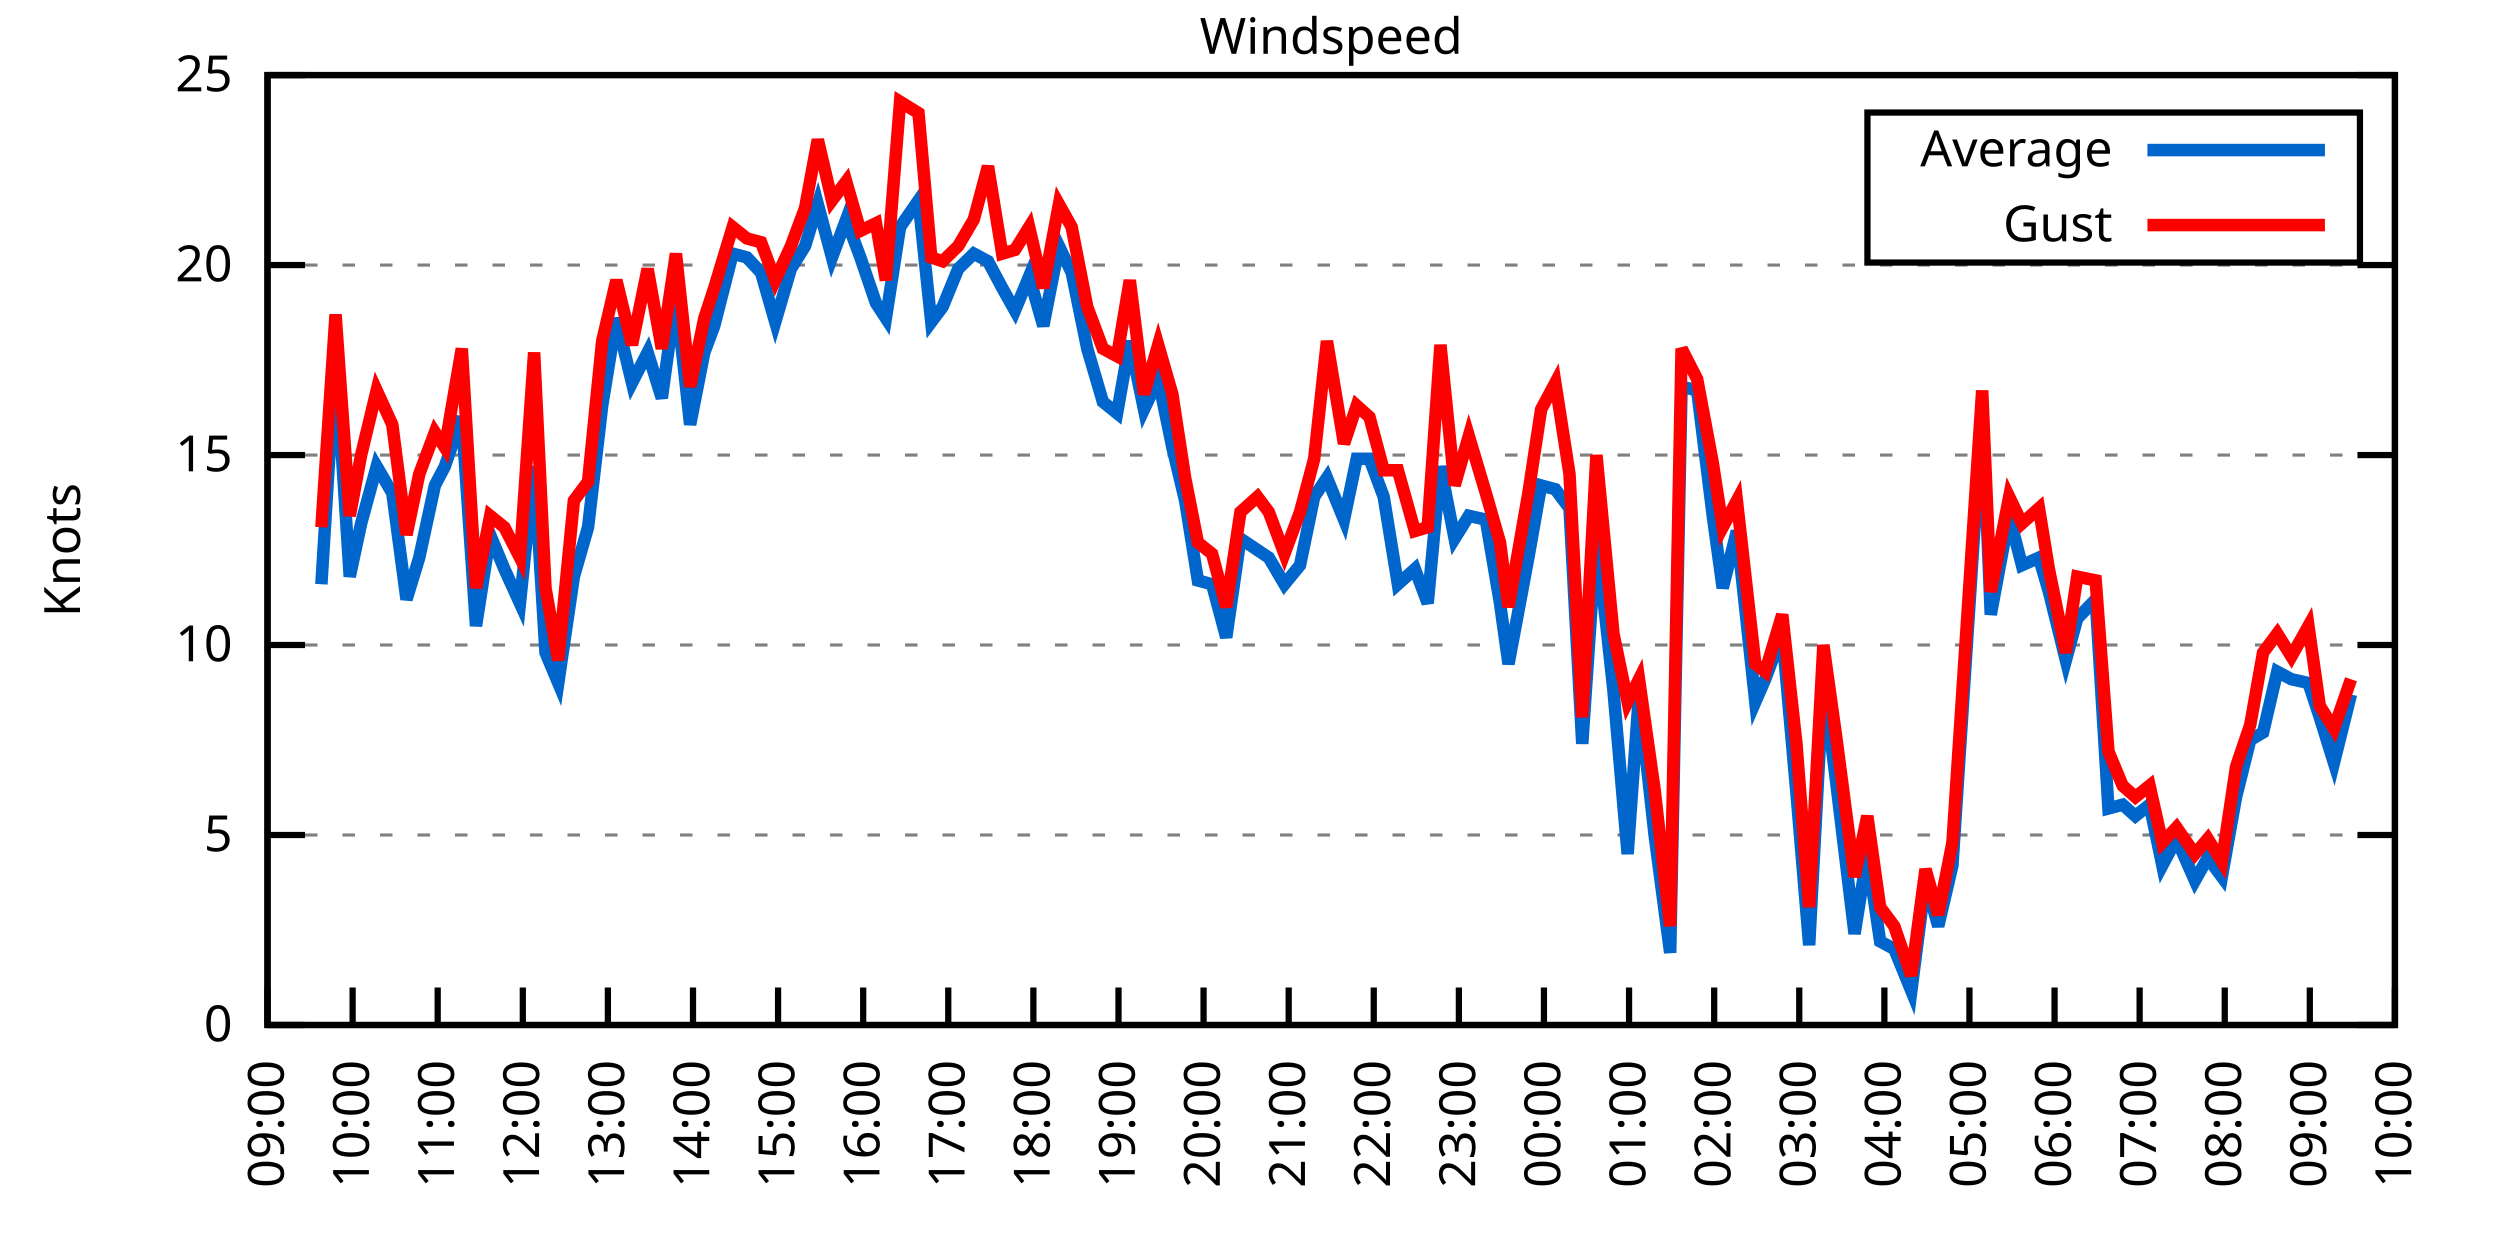
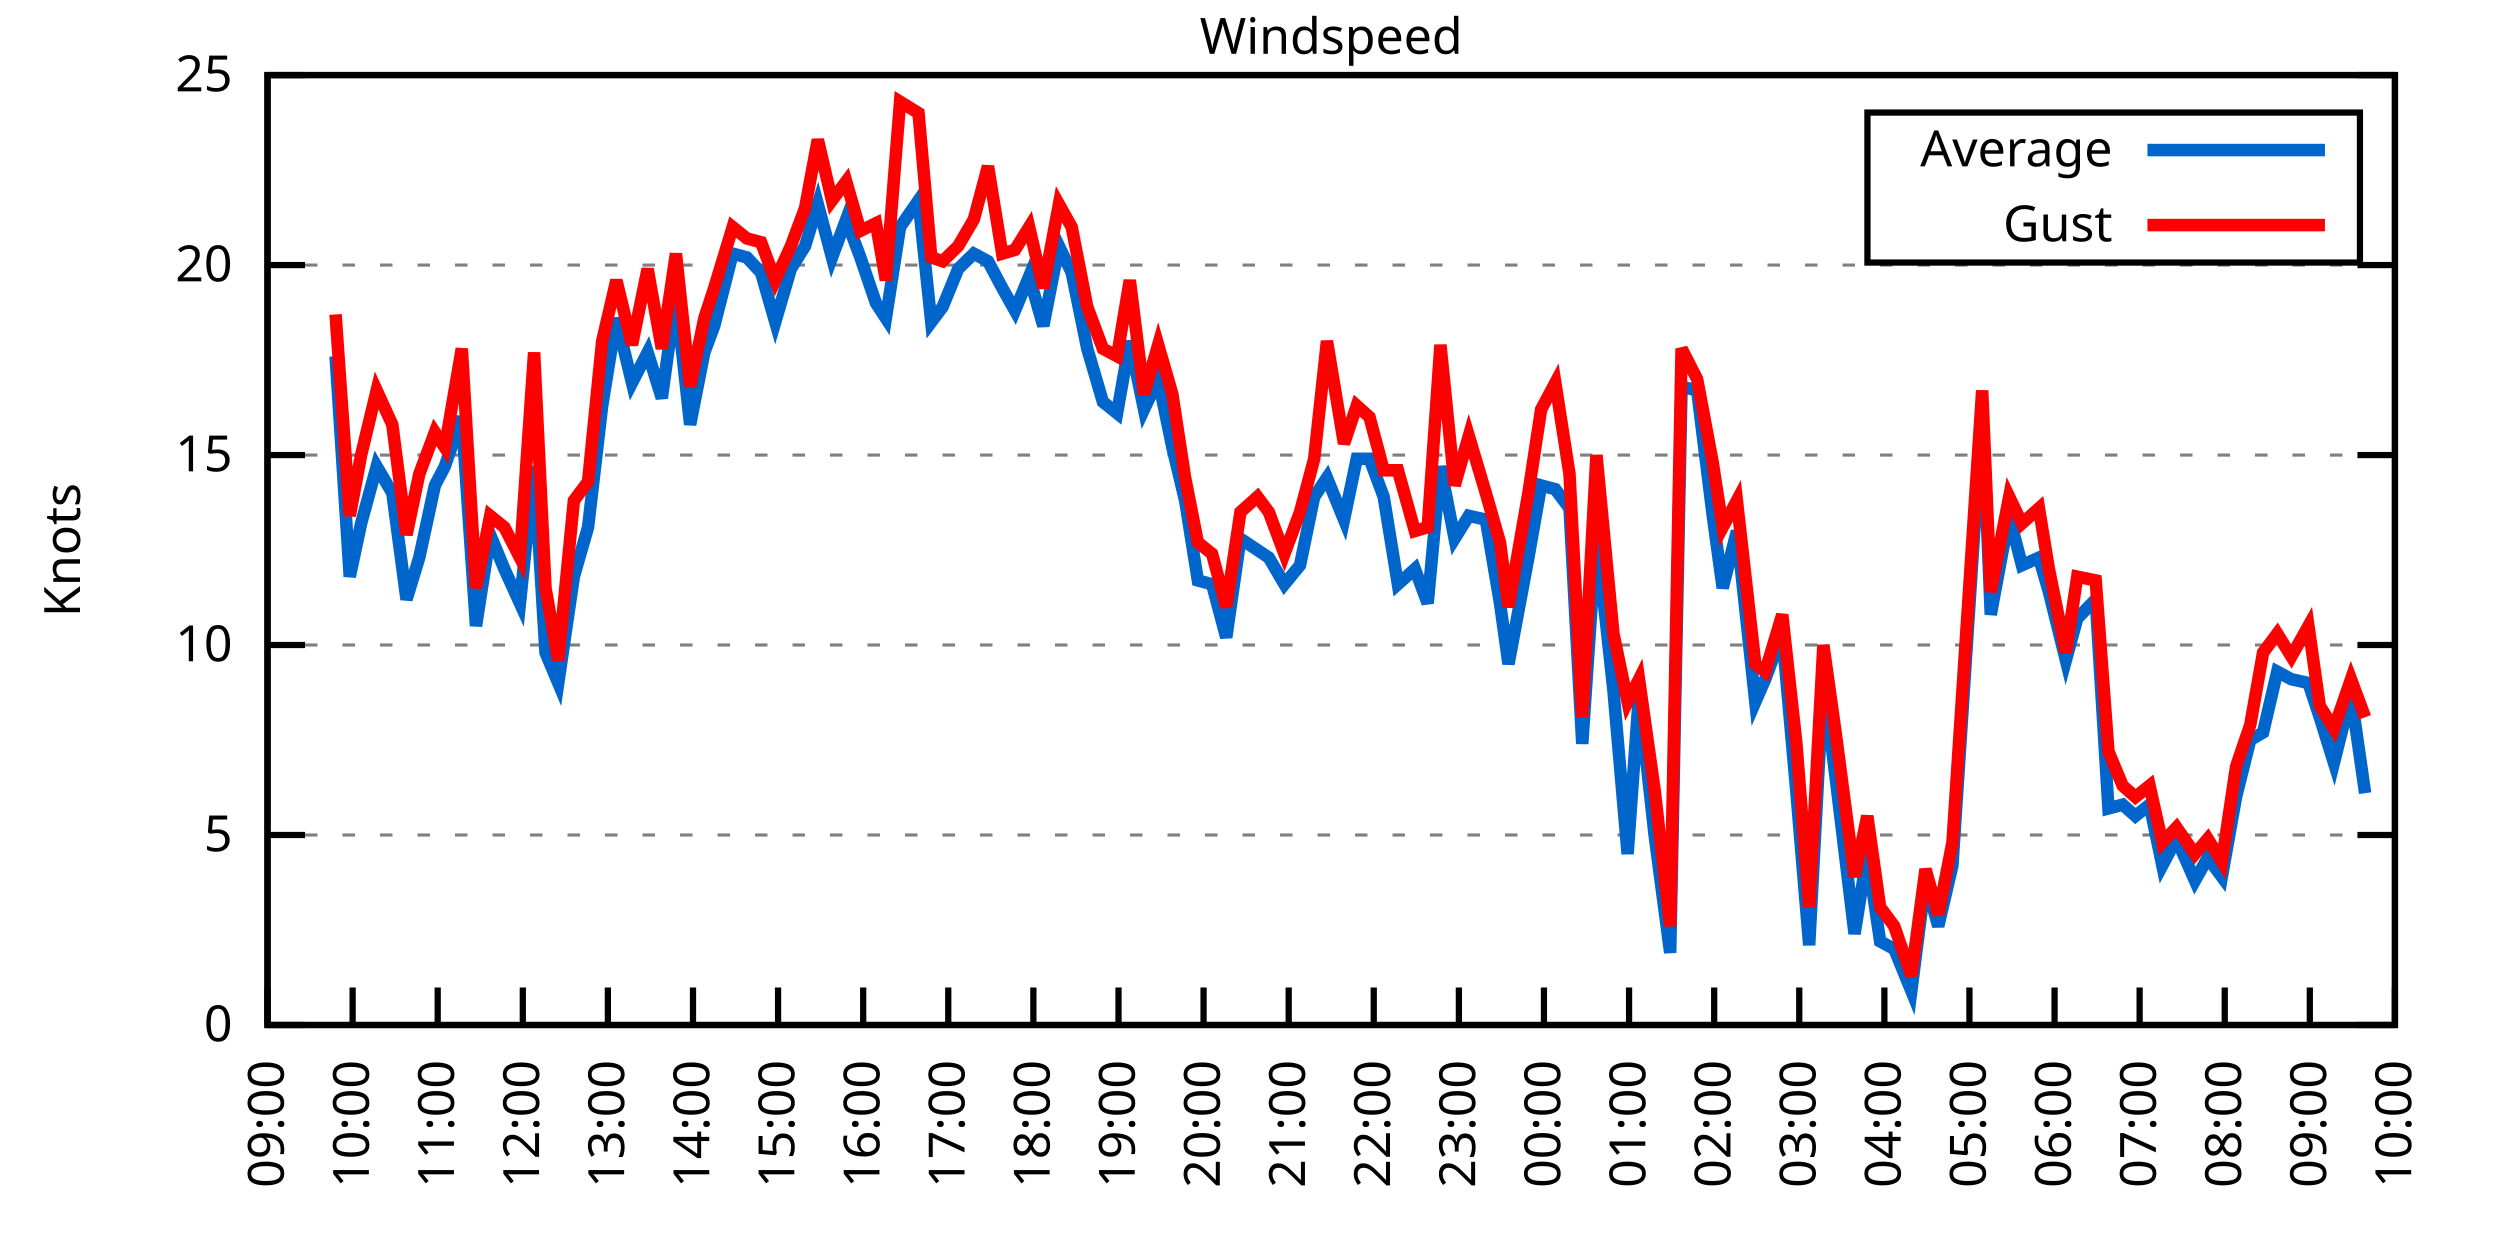
<svg xmlns="http://www.w3.org/2000/svg" xmlns:xlink="http://www.w3.org/1999/xlink" width="400" height="200" viewBox="0 0 400 200">
  <g id="gnuplot_canvas">
    <rect x="0" y="0" width="400" height="200" fill="none" />
    <defs>
      <circle id="gpDot" r="0.5" stroke-width="0.5" stroke="currentColor" />
      <path id="gpPt0" stroke-width="0.333" stroke="currentColor" d="M-1,0 h2 M0,-1 v2" />
      <path id="gpPt1" stroke-width="0.333" stroke="currentColor" d="M-1,-1 L1,1 M1,-1 L-1,1" />
      <path id="gpPt2" stroke-width="0.333" stroke="currentColor" d="M-1,0 L1,0 M0,-1 L0,1 M-1,-1 L1,1 M-1,1 L1,-1" />
      <rect id="gpPt3" stroke-width="0.333" stroke="currentColor" x="-1" y="-1" width="2" height="2" />
      <rect id="gpPt4" stroke-width="0.333" stroke="currentColor" fill="currentColor" x="-1" y="-1" width="2" height="2" />
      <circle id="gpPt5" stroke-width="0.333" stroke="currentColor" cx="0" cy="0" r="1" />
      <use xlink:href="#gpPt5" id="gpPt6" fill="currentColor" stroke="none" />
      <path id="gpPt7" stroke-width="0.333" stroke="currentColor" d="M0,-1.33 L-1.33,0.67 L1.33,0.67 z" />
      <use xlink:href="#gpPt7" id="gpPt8" fill="currentColor" stroke="none" />
      <use xlink:href="#gpPt7" id="gpPt9" stroke="currentColor" transform="rotate(180)" />
      <use xlink:href="#gpPt9" id="gpPt10" fill="currentColor" stroke="none" />
      <use xlink:href="#gpPt3" id="gpPt11" stroke="currentColor" transform="rotate(45)" />
      <use xlink:href="#gpPt11" id="gpPt12" fill="currentColor" stroke="none" />
      <path id="gpPt13" stroke-width="0.333" stroke="currentColor" d="M0,1.330 L1.265,0.411 L0.782,-1.067 L-0.782,-1.076 L-1.265,0.411 z" />
      <use xlink:href="#gpPt13" id="gpPt14" fill="currentColor" stroke="none" />
      <filter id="textbox" filterUnits="objectBoundingBox" x="0" y="0" height="1" width="1">
        <feFlood flood-color="white" flood-opacity="1" result="bgnd" />
        <feComposite in="SourceGraphic" in2="bgnd" operator="atop" />
      </filter>
      <filter id="greybox" filterUnits="objectBoundingBox" x="0" y="0" height="1" width="1">
        <feFlood flood-color="lightgrey" flood-opacity="1" result="grey" />
        <feComposite in="SourceGraphic" in2="grey" operator="atop" />
      </filter>
    </defs>
    <g fill="none" color="white" stroke="currentColor" stroke-width="1.00" stroke-linecap="butt" stroke-linejoin="miter">
</g>
    <g fill="none" color="black" stroke="currentColor" stroke-width="1.00" stroke-linecap="butt" stroke-linejoin="miter">
      <g stroke="none" shape-rendering="crispEdges">
        <polygon fill="rgb(255, 255, 255)" points="42.80,164.00 383.18,164.00 383.18,12.02 42.80,12.02 " />
      </g>
    </g>
    <g fill="none" color="black" stroke="currentColor" stroke-width="1.00" stroke-linecap="butt" stroke-linejoin="miter">
</g>
    <g fill="none" color="black" stroke="black" stroke-width="0.50" stroke-linecap="butt" stroke-linejoin="miter">
</g>
    <g fill="none" color="gray" stroke="currentColor" stroke-width="0.50" stroke-linecap="butt" stroke-linejoin="miter">
      <path stroke="gray" stroke-dasharray="2,4" class="gridline" d="M42.80,164.00 L383.19,164.00  " />
    </g>
    <g fill="none" color="gray" stroke="gray" stroke-width="1.00" stroke-linecap="butt" stroke-linejoin="miter">
</g>
    <g fill="none" color="black" stroke="currentColor" stroke-width="1.00" stroke-linecap="butt" stroke-linejoin="miter">
      <path stroke="black" d="M42.80,164.00 L48.80,164.00 M383.19,164.00 L377.19,164.00  " />
      <g transform="translate(37.20,166.60)" stroke="none" fill="black" font-family="Sans" font-size="8.00" text-anchor="end">
        <text>
          <tspan font-family="Sans"> 0</tspan>
        </text>
      </g>
    </g>
    <g fill="none" color="black" stroke="currentColor" stroke-width="1.00" stroke-linecap="butt" stroke-linejoin="miter">
</g>
    <g fill="none" color="black" stroke="black" stroke-width="0.50" stroke-linecap="butt" stroke-linejoin="miter">
</g>
    <g fill="none" color="gray" stroke="currentColor" stroke-width="0.50" stroke-linecap="butt" stroke-linejoin="miter">
      <path stroke="gray" stroke-dasharray="2,4" class="gridline" d="M42.80,133.60 L383.19,133.60  " />
    </g>
    <g fill="none" color="gray" stroke="gray" stroke-width="1.00" stroke-linecap="butt" stroke-linejoin="miter">
</g>
    <g fill="none" color="black" stroke="currentColor" stroke-width="1.00" stroke-linecap="butt" stroke-linejoin="miter">
      <path stroke="black" d="M42.80,133.60 L48.80,133.60 M383.19,133.60 L377.19,133.60  " />
      <g transform="translate(37.20,136.20)" stroke="none" fill="black" font-family="Sans" font-size="8.00" text-anchor="end">
        <text>
          <tspan font-family="Sans"> 5</tspan>
        </text>
      </g>
    </g>
    <g fill="none" color="black" stroke="currentColor" stroke-width="1.00" stroke-linecap="butt" stroke-linejoin="miter">
</g>
    <g fill="none" color="black" stroke="black" stroke-width="0.50" stroke-linecap="butt" stroke-linejoin="miter">
</g>
    <g fill="none" color="gray" stroke="currentColor" stroke-width="0.50" stroke-linecap="butt" stroke-linejoin="miter">
      <path stroke="gray" stroke-dasharray="2,4" class="gridline" d="M42.80,103.20 L383.19,103.20  " />
    </g>
    <g fill="none" color="gray" stroke="gray" stroke-width="1.00" stroke-linecap="butt" stroke-linejoin="miter">
</g>
    <g fill="none" color="black" stroke="currentColor" stroke-width="1.00" stroke-linecap="butt" stroke-linejoin="miter">
      <path stroke="black" d="M42.80,103.20 L48.80,103.20 M383.19,103.20 L377.19,103.20  " />
      <g transform="translate(37.20,105.80)" stroke="none" fill="black" font-family="Sans" font-size="8.00" text-anchor="end">
        <text>
          <tspan font-family="Sans"> 10</tspan>
        </text>
      </g>
    </g>
    <g fill="none" color="black" stroke="currentColor" stroke-width="1.00" stroke-linecap="butt" stroke-linejoin="miter">
</g>
    <g fill="none" color="black" stroke="black" stroke-width="0.50" stroke-linecap="butt" stroke-linejoin="miter">
</g>
    <g fill="none" color="gray" stroke="currentColor" stroke-width="0.50" stroke-linecap="butt" stroke-linejoin="miter">
      <path stroke="gray" stroke-dasharray="2,4" class="gridline" d="M42.80,72.81 L383.19,72.81  " />
    </g>
    <g fill="none" color="gray" stroke="gray" stroke-width="1.00" stroke-linecap="butt" stroke-linejoin="miter">
</g>
    <g fill="none" color="black" stroke="currentColor" stroke-width="1.00" stroke-linecap="butt" stroke-linejoin="miter">
      <path stroke="black" d="M42.80,72.81 L48.80,72.81 M383.19,72.81 L377.19,72.81  " />
      <g transform="translate(37.20,75.41)" stroke="none" fill="black" font-family="Sans" font-size="8.00" text-anchor="end">
        <text>
          <tspan font-family="Sans"> 15</tspan>
        </text>
      </g>
    </g>
    <g fill="none" color="black" stroke="currentColor" stroke-width="1.00" stroke-linecap="butt" stroke-linejoin="miter">
</g>
    <g fill="none" color="black" stroke="black" stroke-width="0.50" stroke-linecap="butt" stroke-linejoin="miter">
</g>
    <g fill="none" color="gray" stroke="currentColor" stroke-width="0.50" stroke-linecap="butt" stroke-linejoin="miter">
      <path stroke="gray" stroke-dasharray="2,4" class="gridline" d="M42.80,42.41 L383.19,42.41  " />
    </g>
    <g fill="none" color="gray" stroke="gray" stroke-width="1.00" stroke-linecap="butt" stroke-linejoin="miter">
</g>
    <g fill="none" color="black" stroke="currentColor" stroke-width="1.00" stroke-linecap="butt" stroke-linejoin="miter">
      <path stroke="black" d="M42.80,42.41 L48.80,42.41 M383.19,42.41 L377.19,42.41  " />
      <g transform="translate(37.20,45.01)" stroke="none" fill="black" font-family="Sans" font-size="8.00" text-anchor="end">
        <text>
          <tspan font-family="Sans"> 20</tspan>
        </text>
      </g>
    </g>
    <g fill="none" color="black" stroke="currentColor" stroke-width="1.00" stroke-linecap="butt" stroke-linejoin="miter">
</g>
    <g fill="none" color="black" stroke="black" stroke-width="0.50" stroke-linecap="butt" stroke-linejoin="miter">
</g>
    <g fill="none" color="gray" stroke="currentColor" stroke-width="0.50" stroke-linecap="butt" stroke-linejoin="miter">
      <path stroke="gray" stroke-dasharray="2,4" class="gridline" d="M42.80,12.01 L383.19,12.01  " />
    </g>
    <g fill="none" color="gray" stroke="gray" stroke-width="1.00" stroke-linecap="butt" stroke-linejoin="miter">
</g>
    <g fill="none" color="black" stroke="currentColor" stroke-width="1.00" stroke-linecap="butt" stroke-linejoin="miter">
      <path stroke="black" d="M42.80,12.01 L48.80,12.01 M383.19,12.01 L377.19,12.01  " />
      <g transform="translate(37.20,14.61)" stroke="none" fill="black" font-family="Sans" font-size="8.00" text-anchor="end">
        <text>
          <tspan font-family="Sans"> 25</tspan>
        </text>
      </g>
    </g>
    <g fill="none" color="black" stroke="currentColor" stroke-width="1.00" stroke-linecap="butt" stroke-linejoin="miter">
      <path stroke="black" d="M42.80,164.00 L42.80,158.00  " />
      <g transform="translate(45.40,169.60) rotate(270.00)" stroke="none" fill="black" font-family="Sans" font-size="8.00" text-anchor="end">
        <text>
          <tspan font-family="Sans">09:00</tspan>
        </text>
      </g>
    </g>
    <g fill="none" color="black" stroke="currentColor" stroke-width="1.00" stroke-linecap="butt" stroke-linejoin="miter">
      <path stroke="black" d="M56.42,164.00 L56.42,158.00  " />
      <g transform="translate(59.02,169.60) rotate(270.00)" stroke="none" fill="black" font-family="Sans" font-size="8.00" text-anchor="end">
        <text>
          <tspan font-family="Sans">10:00</tspan>
        </text>
      </g>
    </g>
    <g fill="none" color="black" stroke="currentColor" stroke-width="1.00" stroke-linecap="butt" stroke-linejoin="miter">
      <path stroke="black" d="M70.03,164.00 L70.03,158.00  " />
      <g transform="translate(72.63,169.60) rotate(270.00)" stroke="none" fill="black" font-family="Sans" font-size="8.00" text-anchor="end">
        <text>
          <tspan font-family="Sans">11:00</tspan>
        </text>
      </g>
    </g>
    <g fill="none" color="black" stroke="currentColor" stroke-width="1.00" stroke-linecap="butt" stroke-linejoin="miter">
      <path stroke="black" d="M83.65,164.00 L83.65,158.00  " />
      <g transform="translate(86.25,169.60) rotate(270.00)" stroke="none" fill="black" font-family="Sans" font-size="8.00" text-anchor="end">
        <text>
          <tspan font-family="Sans">12:00</tspan>
        </text>
      </g>
    </g>
    <g fill="none" color="black" stroke="currentColor" stroke-width="1.00" stroke-linecap="butt" stroke-linejoin="miter">
      <path stroke="black" d="M97.26,164.00 L97.26,158.00  " />
      <g transform="translate(99.86,169.60) rotate(270.00)" stroke="none" fill="black" font-family="Sans" font-size="8.00" text-anchor="end">
        <text>
          <tspan font-family="Sans">13:00</tspan>
        </text>
      </g>
    </g>
    <g fill="none" color="black" stroke="currentColor" stroke-width="1.00" stroke-linecap="butt" stroke-linejoin="miter">
      <path stroke="black" d="M110.88,164.00 L110.88,158.00  " />
      <g transform="translate(113.48,169.60) rotate(270.00)" stroke="none" fill="black" font-family="Sans" font-size="8.00" text-anchor="end">
        <text>
          <tspan font-family="Sans">14:00</tspan>
        </text>
      </g>
    </g>
    <g fill="none" color="black" stroke="currentColor" stroke-width="1.00" stroke-linecap="butt" stroke-linejoin="miter">
      <path stroke="black" d="M124.49,164.00 L124.49,158.00  " />
      <g transform="translate(127.09,169.60) rotate(270.00)" stroke="none" fill="black" font-family="Sans" font-size="8.00" text-anchor="end">
        <text>
          <tspan font-family="Sans">15:00</tspan>
        </text>
      </g>
    </g>
    <g fill="none" color="black" stroke="currentColor" stroke-width="1.00" stroke-linecap="butt" stroke-linejoin="miter">
      <path stroke="black" d="M138.11,164.00 L138.11,158.00  " />
      <g transform="translate(140.71,169.60) rotate(270.00)" stroke="none" fill="black" font-family="Sans" font-size="8.00" text-anchor="end">
        <text>
          <tspan font-family="Sans">16:00</tspan>
        </text>
      </g>
    </g>
    <g fill="none" color="black" stroke="currentColor" stroke-width="1.00" stroke-linecap="butt" stroke-linejoin="miter">
      <path stroke="black" d="M151.72,164.00 L151.72,158.00  " />
      <g transform="translate(154.32,169.60) rotate(270.00)" stroke="none" fill="black" font-family="Sans" font-size="8.00" text-anchor="end">
        <text>
          <tspan font-family="Sans">17:00</tspan>
        </text>
      </g>
    </g>
    <g fill="none" color="black" stroke="currentColor" stroke-width="1.00" stroke-linecap="butt" stroke-linejoin="miter">
      <path stroke="black" d="M165.34,164.00 L165.34,158.00  " />
      <g transform="translate(167.94,169.60) rotate(270.00)" stroke="none" fill="black" font-family="Sans" font-size="8.00" text-anchor="end">
        <text>
          <tspan font-family="Sans">18:00</tspan>
        </text>
      </g>
    </g>
    <g fill="none" color="black" stroke="currentColor" stroke-width="1.00" stroke-linecap="butt" stroke-linejoin="miter">
      <path stroke="black" d="M178.96,164.00 L178.96,158.00  " />
      <g transform="translate(181.56,169.60) rotate(270.00)" stroke="none" fill="black" font-family="Sans" font-size="8.00" text-anchor="end">
        <text>
          <tspan font-family="Sans">19:00</tspan>
        </text>
      </g>
    </g>
    <g fill="none" color="black" stroke="currentColor" stroke-width="1.00" stroke-linecap="butt" stroke-linejoin="miter">
      <path stroke="black" d="M192.57,164.00 L192.57,158.00  " />
      <g transform="translate(195.17,169.60) rotate(270.00)" stroke="none" fill="black" font-family="Sans" font-size="8.00" text-anchor="end">
        <text>
          <tspan font-family="Sans">20:00</tspan>
        </text>
      </g>
    </g>
    <g fill="none" color="black" stroke="currentColor" stroke-width="1.00" stroke-linecap="butt" stroke-linejoin="miter">
      <path stroke="black" d="M206.19,164.00 L206.19,158.00  " />
      <g transform="translate(208.79,169.60) rotate(270.00)" stroke="none" fill="black" font-family="Sans" font-size="8.00" text-anchor="end">
        <text>
          <tspan font-family="Sans">21:00</tspan>
        </text>
      </g>
    </g>
    <g fill="none" color="black" stroke="currentColor" stroke-width="1.00" stroke-linecap="butt" stroke-linejoin="miter">
      <path stroke="black" d="M219.80,164.00 L219.80,158.00  " />
      <g transform="translate(222.40,169.60) rotate(270.00)" stroke="none" fill="black" font-family="Sans" font-size="8.00" text-anchor="end">
        <text>
          <tspan font-family="Sans">22:00</tspan>
        </text>
      </g>
    </g>
    <g fill="none" color="black" stroke="currentColor" stroke-width="1.00" stroke-linecap="butt" stroke-linejoin="miter">
      <path stroke="black" d="M233.42,164.00 L233.42,158.00  " />
      <g transform="translate(236.02,169.60) rotate(270.00)" stroke="none" fill="black" font-family="Sans" font-size="8.00" text-anchor="end">
        <text>
          <tspan font-family="Sans">23:00</tspan>
        </text>
      </g>
    </g>
    <g fill="none" color="black" stroke="currentColor" stroke-width="1.00" stroke-linecap="butt" stroke-linejoin="miter">
      <path stroke="black" d="M247.03,164.00 L247.03,158.00  " />
      <g transform="translate(249.63,169.60) rotate(270.00)" stroke="none" fill="black" font-family="Sans" font-size="8.00" text-anchor="end">
        <text>
          <tspan font-family="Sans">00:00</tspan>
        </text>
      </g>
    </g>
    <g fill="none" color="black" stroke="currentColor" stroke-width="1.00" stroke-linecap="butt" stroke-linejoin="miter">
      <path stroke="black" d="M260.65,164.00 L260.65,158.00  " />
      <g transform="translate(263.25,169.60) rotate(270.00)" stroke="none" fill="black" font-family="Sans" font-size="8.00" text-anchor="end">
        <text>
          <tspan font-family="Sans">01:00</tspan>
        </text>
      </g>
    </g>
    <g fill="none" color="black" stroke="currentColor" stroke-width="1.00" stroke-linecap="butt" stroke-linejoin="miter">
      <path stroke="black" d="M274.27,164.00 L274.27,158.00  " />
      <g transform="translate(276.87,169.60) rotate(270.00)" stroke="none" fill="black" font-family="Sans" font-size="8.00" text-anchor="end">
        <text>
          <tspan font-family="Sans">02:00</tspan>
        </text>
      </g>
    </g>
    <g fill="none" color="black" stroke="currentColor" stroke-width="1.00" stroke-linecap="butt" stroke-linejoin="miter">
      <path stroke="black" d="M287.88,164.00 L287.88,158.00  " />
      <g transform="translate(290.48,169.60) rotate(270.00)" stroke="none" fill="black" font-family="Sans" font-size="8.00" text-anchor="end">
        <text>
          <tspan font-family="Sans">03:00</tspan>
        </text>
      </g>
    </g>
    <g fill="none" color="black" stroke="currentColor" stroke-width="1.00" stroke-linecap="butt" stroke-linejoin="miter">
      <path stroke="black" d="M301.50,164.00 L301.50,158.00  " />
      <g transform="translate(304.10,169.60) rotate(270.00)" stroke="none" fill="black" font-family="Sans" font-size="8.00" text-anchor="end">
        <text>
          <tspan font-family="Sans">04:00</tspan>
        </text>
      </g>
    </g>
    <g fill="none" color="black" stroke="currentColor" stroke-width="1.00" stroke-linecap="butt" stroke-linejoin="miter">
      <path stroke="black" d="M315.11,164.00 L315.11,158.00  " />
      <g transform="translate(317.71,169.60) rotate(270.00)" stroke="none" fill="black" font-family="Sans" font-size="8.00" text-anchor="end">
        <text>
          <tspan font-family="Sans">05:00</tspan>
        </text>
      </g>
    </g>
    <g fill="none" color="black" stroke="currentColor" stroke-width="1.00" stroke-linecap="butt" stroke-linejoin="miter">
      <path stroke="black" d="M328.73,164.00 L328.73,158.00  " />
      <g transform="translate(331.33,169.60) rotate(270.00)" stroke="none" fill="black" font-family="Sans" font-size="8.00" text-anchor="end">
        <text>
          <tspan font-family="Sans">06:00</tspan>
        </text>
      </g>
    </g>
    <g fill="none" color="black" stroke="currentColor" stroke-width="1.00" stroke-linecap="butt" stroke-linejoin="miter">
      <path stroke="black" d="M342.34,164.00 L342.34,158.00  " />
      <g transform="translate(344.94,169.60) rotate(270.00)" stroke="none" fill="black" font-family="Sans" font-size="8.00" text-anchor="end">
        <text>
          <tspan font-family="Sans">07:00</tspan>
        </text>
      </g>
    </g>
    <g fill="none" color="black" stroke="currentColor" stroke-width="1.00" stroke-linecap="butt" stroke-linejoin="miter">
      <path stroke="black" d="M355.96,164.00 L355.96,158.00  " />
      <g transform="translate(358.56,169.60) rotate(270.00)" stroke="none" fill="black" font-family="Sans" font-size="8.00" text-anchor="end">
        <text>
          <tspan font-family="Sans">08:00</tspan>
        </text>
      </g>
    </g>
    <g fill="none" color="black" stroke="currentColor" stroke-width="1.00" stroke-linecap="butt" stroke-linejoin="miter">
      <path stroke="black" d="M369.57,164.00 L369.57,158.00  " />
      <g transform="translate(372.17,169.60) rotate(270.00)" stroke="none" fill="black" font-family="Sans" font-size="8.00" text-anchor="end">
        <text>
          <tspan font-family="Sans">09:00</tspan>
        </text>
      </g>
    </g>
    <g fill="none" color="black" stroke="currentColor" stroke-width="1.00" stroke-linecap="butt" stroke-linejoin="miter">
      <path stroke="black" d="M383.19,164.00 L383.19,158.00  " />
      <g transform="translate(385.79,169.60) rotate(270.00)" stroke="none" fill="black" font-family="Sans" font-size="8.00" text-anchor="end">
        <text>
          <tspan font-family="Sans">10:00</tspan>
        </text>
      </g>
    </g>
    <g fill="none" color="black" stroke="currentColor" stroke-width="1.00" stroke-linecap="butt" stroke-linejoin="miter">
</g>
    <g fill="none" color="black" stroke="currentColor" stroke-width="1.00" stroke-linecap="butt" stroke-linejoin="miter">
      <path stroke="black" d="M42.80,12.01 L42.80,164.00 L383.19,164.00 L383.19,12.01 L42.80,12.01 Z  " />
    </g>
    <g fill="none" color="black" stroke="currentColor" stroke-width="1.00" stroke-linecap="butt" stroke-linejoin="miter">
</g>
    <g fill="none" color="black" stroke="currentColor" stroke-width="1.00" stroke-linecap="butt" stroke-linejoin="miter">
      <path stroke="black" d="M298.79,42.01 L298.79,18.01 L377.59,18.01 L377.59,42.01 L298.79,42.01 Z  " />
    </g>
    <g id="Windspeed_plot_1">
      <g fill="none" color="white" stroke="black" stroke-width="2.00" stroke-linecap="butt" stroke-linejoin="miter">
</g>
      <g fill="none" color="black" stroke="currentColor" stroke-width="2.00" stroke-linecap="butt" stroke-linejoin="miter">
        <g transform="translate(337.99,26.61)" stroke="none" fill="black" font-family="Sans" font-size="8.00" text-anchor="end">
          <text>
            <tspan font-family="Sans">Average</tspan>
          </text>
        </g>
      </g>
      <g fill="none" color="black" stroke="currentColor" stroke-width="2.00" stroke-linecap="butt" stroke-linejoin="miter">
-         <path stroke="rgb(  0, 102, 204)" d="M343.59,24.01 L371.99,24.01 M51.42,93.48 L53.69,57.00 L55.96,92.26 L57.78,83.75 L60.27,74.63 L62.77,78.89   L65.04,95.91 L67.08,89.22 L69.58,77.67 L71.17,74.63 L73.89,66.73 L76.16,100.16 L78.43,85.57 L80.70,91.04   L83.19,96.52 L85.46,74.63 L87.28,104.42 L89.32,109.28 L91.82,92.26 L94.09,84.36 L96.35,64.90 L98.62,50.92   L101.12,61.25 L103.62,56.39 L105.89,63.69 L108.15,47.27 L110.42,67.94 L112.69,56.39 L114.28,52.14 L117.23,40.58   L119.50,41.19 L121.77,43.62 L124.04,51.53 L126.54,43.02 L128.81,39.37 L130.85,32.68 L133.12,41.19 L135.39,35.11   L137.66,41.19 L140.15,48.49 L141.74,50.92 L144.01,36.33 L146.96,32.07 L149.00,51.53 L150.82,49.10 L153.31,43.02   L155.81,40.58 L158.08,41.80 L160.35,46.06 L162.39,49.70 L164.66,44.23 L166.93,52.14 L169.43,39.37 L171.47,43.62   L173.96,55.78 L176.46,64.29 L178.73,66.12 L180.77,54.57 L183.04,65.51 L185.31,60.65 L187.58,71.59 L189.62,80.10   L191.66,92.87 L193.93,93.48 L196.20,101.99 L198.47,86.18 L201.19,88.00 L203.01,89.22 L205.51,93.48 L208.00,90.44   L210.27,79.49 L212.31,76.45 L215.04,83.14 L217.08,73.41 L219.12,73.41 L221.39,79.49 L223.66,93.48 L226.38,91.04   L228.43,96.52 L230.47,74.63 L232.74,86.18 L235.01,82.53 L237.73,83.14 L240.00,96.52 L241.36,106.24 L244.54,89.22   L246.58,77.67 L248.85,78.28 L251.12,81.32 L253.16,119.01 L255.43,85.57 L258.15,110.50 L260.42,136.64 L262.24,111.11   L264.73,133.60 L267.23,152.45 L269.05,61.86 L271.54,62.47 L274.04,82.53 L275.63,94.08 L277.90,84.97 L280.85,112.32   L282.43,108.68 L285.16,101.38 L287.43,126.91 L289.47,151.23 L291.74,108.68 L293.78,125.09 L296.73,149.41 L298.77,136.64   L300.82,150.62 L303.08,151.84 L305.81,158.53 L308.08,140.90 L310.12,148.19 L312.39,138.47 L317.15,65.51 L318.52,98.34   L321.47,82.53 L323.51,90.44 L326.23,89.22 L327.82,94.69 L330.54,105.64 L332.36,98.95 L335.31,95.91 L337.35,129.35   L339.62,128.74 L341.66,130.56 L343.93,128.74 L345.97,138.47 L348.24,134.21 L351.19,140.90 L353.24,137.25 L355.50,140.29   L357.77,127.52 L360.04,118.40 L362.09,117.19 L364.36,107.46 L366.62,108.68 L369.35,109.28 L371.16,114.76 L373.43,122.05   L376.16,111.11  " />
+         <path stroke="rgb(  0, 102, 204)" d="M343.59,24.01 L371.99,24.01 M53.69,57.00 L55.96,92.26 L57.78,83.75 L60.27,74.63 L62.77,78.89 L65.04,95.91   L67.08,89.22 L69.58,77.67 L71.17,74.63 L73.89,66.73 L76.16,100.16 L78.43,85.57 L80.70,91.04 L83.19,96.52   L85.46,74.63 L87.28,104.42 L89.32,109.28 L91.82,92.26 L94.09,84.36 L96.35,64.90 L98.62,50.92 L101.12,61.25   L103.62,56.39 L105.89,63.69 L108.15,47.27 L110.42,67.94 L112.69,56.39 L114.28,52.14 L117.23,40.58 L119.50,41.19   L121.77,43.62 L124.04,51.53 L126.54,43.02 L128.81,39.37 L130.85,32.68 L133.12,41.19 L135.39,35.11 L137.66,41.19   L140.15,48.49 L141.74,50.92 L144.01,36.33 L146.96,32.07 L149.00,51.53 L150.82,49.10 L153.31,43.02 L155.81,40.58   L158.08,41.80 L160.35,46.06 L162.39,49.70 L164.66,44.23 L166.93,52.14 L169.43,39.37 L171.47,43.62 L173.96,55.78   L176.46,64.29 L178.73,66.12 L180.77,54.57 L183.04,65.51 L185.31,60.65 L187.58,71.59 L189.62,80.10 L191.66,92.87   L193.93,93.48 L196.20,101.99 L198.47,86.18 L201.19,88.00 L203.01,89.22 L205.51,93.48 L208.00,90.44 L210.27,79.49   L212.31,76.45 L215.04,83.14 L217.08,73.41 L219.12,73.41 L221.39,79.49 L223.66,93.48 L226.38,91.04 L228.43,96.52   L230.47,74.63 L232.74,86.18 L235.01,82.53 L237.73,83.14 L240.00,96.52 L241.36,106.24 L244.54,89.22 L246.58,77.67   L248.85,78.28 L251.12,81.32 L253.16,119.01 L255.43,85.57 L258.15,110.50 L260.42,136.64 L262.24,111.11 L264.73,133.60   L267.23,152.45 L269.05,61.86 L271.54,62.47 L274.04,82.53 L275.63,94.08 L277.90,84.97 L280.85,112.32 L282.43,108.68   L285.16,101.38 L287.43,126.91 L289.47,151.23 L291.74,108.68 L293.78,125.09 L296.73,149.41 L298.77,136.64 L300.82,150.62   L303.08,151.84 L305.81,158.53 L308.08,140.90 L310.12,148.19 L312.39,138.47 L317.15,65.51 L318.52,98.34 L321.47,82.53   L323.51,90.44 L326.23,89.22 L327.82,94.69 L330.54,105.64 L332.36,98.95 L335.31,95.91 L337.35,129.35 L339.62,128.74   L341.66,130.56 L343.93,128.74 L345.97,138.47 L348.24,134.21 L351.19,140.90 L353.24,137.25 L355.50,140.29 L357.77,127.52   L360.04,118.40 L362.09,117.19 L364.36,107.46 L366.62,108.68 L369.35,109.28 L371.16,114.76 L373.43,122.05 L376.16,111.11   L378.42,126.91  " />
      </g>
    </g>
    <g id="Windspeed_plot_2">
      <g fill="none" color="black" stroke="currentColor" stroke-width="2.00" stroke-linecap="butt" stroke-linejoin="miter">
        <g transform="translate(337.99,38.61)" stroke="none" fill="black" font-family="Sans" font-size="8.00" text-anchor="end">
          <text>
            <tspan font-family="Sans">Gust</tspan>
          </text>
        </g>
      </g>
      <g fill="none" color="black" stroke="currentColor" stroke-width="2.00" stroke-linecap="butt" stroke-linejoin="miter">
-         <path stroke="rgb(255,   0,   0)" d="M343.59,36.01 L371.99,36.01 M51.42,84.36 L53.69,50.31 L55.96,82.53 L57.78,72.81 L60.27,62.47 L62.77,67.94   L65.04,85.57 L67.08,75.85 L69.58,69.16 L71.17,71.59 L73.89,55.78 L76.16,94.08 L78.43,82.53 L80.70,84.36   L83.19,89.22 L85.46,56.39 L87.28,94.08 L89.32,105.64 L91.82,80.10 L94.09,77.06 L96.35,54.57 L98.62,44.84   L101.12,55.18 L103.62,43.02 L105.89,55.78 L108.15,40.58 L110.42,61.86 L112.69,50.92 L114.28,46.06 L117.23,36.33   L119.50,38.15 L121.77,38.76 L124.04,44.84 L126.54,39.37 L128.81,33.29 L130.85,22.35 L133.12,32.07 L135.39,29.03   L137.66,36.94 L140.15,35.72 L141.74,44.84 L144.01,16.27 L146.96,18.09 L149.00,41.19 L150.82,41.80 L153.31,39.37   L155.81,35.11 L158.08,26.60 L160.35,40.58 L162.39,39.98 L164.66,36.33 L166.93,46.06 L169.43,32.68 L171.47,36.33   L173.96,49.10 L176.46,55.78 L178.73,57.00 L180.77,44.84 L183.04,63.08 L185.31,55.18 L187.58,63.08 L189.62,76.45   L191.66,86.79 L193.93,88.61 L196.20,97.12 L198.47,81.93 L201.19,79.49 L203.01,81.93 L205.51,88.61 L208.00,81.93   L210.27,73.41 L212.31,54.57 L215.04,70.98 L217.08,64.90 L219.12,66.73 L221.39,75.24 L223.66,75.24 L226.38,84.97   L228.43,84.36 L230.47,55.18 L232.74,77.67 L235.01,69.77 L237.73,78.89 L240.00,86.79 L241.36,97.12 L244.54,78.89   L246.58,65.51 L248.85,61.25 L251.12,75.85 L253.16,114.76 L255.43,72.81 L258.15,101.38 L260.42,112.32 L262.24,108.68   L264.73,126.31 L267.23,148.19 L269.05,55.78 L271.54,60.65 L274.04,74.02 L275.63,84.36 L277.90,80.10 L280.85,106.24   L282.43,107.46 L285.16,98.34 L287.43,119.01 L289.47,145.15 L291.74,103.20 L293.78,117.80 L296.73,140.29 L298.77,130.56   L300.82,145.15 L303.08,148.19 L305.81,156.10 L308.08,139.07 L310.12,146.37 L312.39,134.82 L317.15,62.47 L318.52,94.69   L321.47,79.49 L323.51,83.75 L326.23,81.32 L327.82,91.04 L330.54,104.42 L332.36,92.26 L335.31,92.87 L337.35,120.23   L339.62,125.70 L341.66,127.52 L343.93,125.70 L345.97,134.82 L348.24,132.39 L351.19,136.64 L353.24,134.21 L355.50,137.86   L357.77,122.66 L360.04,115.97 L362.09,104.42 L364.36,101.38 L366.62,105.03 L369.35,100.16 L371.16,112.93 L373.43,116.58   L376.16,108.68  " />
+         <path stroke="rgb(255,   0,   0)" d="M343.59,36.01 L371.99,36.01 M53.69,50.31 L55.96,82.53 L57.78,72.81 L60.27,62.47 L62.77,67.94 L65.04,85.57   L67.08,75.85 L69.58,69.16 L71.17,71.59 L73.89,55.78 L76.16,94.08 L78.43,82.53 L80.70,84.36 L83.19,89.22   L85.46,56.39 L87.28,94.08 L89.32,105.64 L91.82,80.10 L94.09,77.06 L96.35,54.57 L98.62,44.84 L101.12,55.18   L103.62,43.02 L105.89,55.78 L108.15,40.58 L110.42,61.86 L112.69,50.92 L114.28,46.06 L117.23,36.33 L119.50,38.15   L121.77,38.76 L124.04,44.84 L126.54,39.37 L128.81,33.29 L130.85,22.35 L133.12,32.07 L135.39,29.03 L137.66,36.94   L140.15,35.72 L141.74,44.84 L144.01,16.27 L146.96,18.09 L149.00,41.19 L150.82,41.80 L153.31,39.37 L155.81,35.11   L158.08,26.60 L160.35,40.58 L162.39,39.98 L164.66,36.33 L166.93,46.06 L169.43,32.68 L171.47,36.33 L173.96,49.10   L176.46,55.78 L178.73,57.00 L180.77,44.84 L183.04,63.08 L185.31,55.18 L187.58,63.08 L189.62,76.45 L191.66,86.79   L193.93,88.61 L196.20,97.12 L198.47,81.93 L201.19,79.49 L203.01,81.93 L205.51,88.61 L208.00,81.93 L210.27,73.41   L212.31,54.57 L215.04,70.98 L217.08,64.90 L219.12,66.73 L221.39,75.24 L223.66,75.24 L226.38,84.97 L228.43,84.36   L230.47,55.18 L232.74,77.67 L235.01,69.77 L237.73,78.89 L240.00,86.79 L241.36,97.12 L244.54,78.89 L246.58,65.51   L248.85,61.25 L251.12,75.85 L253.16,114.76 L255.43,72.81 L258.15,101.38 L260.42,112.32 L262.24,108.68 L264.73,126.31   L267.23,148.19 L269.05,55.78 L271.54,60.65 L274.04,74.02 L275.63,84.36 L277.90,80.10 L280.85,106.24 L282.43,107.46   L285.16,98.34 L287.43,119.01 L289.47,145.15 L291.74,103.20 L293.78,117.80 L296.73,140.29 L298.77,130.56 L300.82,145.15   L303.08,148.19 L305.81,156.10 L308.08,139.07 L310.12,146.37 L312.39,134.82 L317.15,62.47 L318.52,94.69 L321.47,79.49   L323.51,83.75 L326.23,81.32 L327.82,91.04 L330.54,104.42 L332.36,92.26 L335.31,92.87 L337.35,120.23 L339.62,125.70   L341.66,127.52 L343.93,125.70 L345.97,134.82 L348.24,132.39 L351.19,136.64 L353.24,134.21 L355.50,137.86 L357.77,122.66   L360.04,115.97 L362.09,104.42 L364.36,101.38 L366.62,105.03 L369.35,100.16 L371.16,112.93 L373.43,116.58 L376.16,108.68   L378.42,114.76  " />
      </g>
    </g>
    <g fill="none" color="black" stroke="currentColor" stroke-width="2.00" stroke-linecap="butt" stroke-linejoin="miter">
</g>
    <g fill="none" color="black" stroke="black" stroke-width="1.00" stroke-linecap="butt" stroke-linejoin="miter">
</g>
    <g fill="none" color="black" stroke="currentColor" stroke-width="1.00" stroke-linecap="butt" stroke-linejoin="miter">
      <path stroke="black" d="M42.80,12.01 L42.80,164.00 L383.19,164.00 L383.19,12.01 L42.80,12.01 Z  " />
      <g transform="translate(12.80,88.01) rotate(270.00)" stroke="none" fill="black" font-family="Sans" font-size="8.00" text-anchor="middle">
        <text>
          <tspan font-family="Sans">Knots</tspan>
        </text>
      </g>
    </g>
    <g fill="none" color="black" stroke="currentColor" stroke-width="1.00" stroke-linecap="butt" stroke-linejoin="miter">
</g>
    <g fill="none" color="black" stroke="currentColor" stroke-width="1.00" stroke-linecap="butt" stroke-linejoin="miter">
      <g transform="translate(212.99,8.61)" stroke="none" fill="black" font-family="Sans" font-size="8.00" text-anchor="middle">
        <text>
          <tspan font-family="Sans">Windspeed</tspan>
        </text>
      </g>
    </g>
    <g fill="none" color="black" stroke="currentColor" stroke-width="1.00" stroke-linecap="butt" stroke-linejoin="miter">
</g>
  </g>
</svg>
